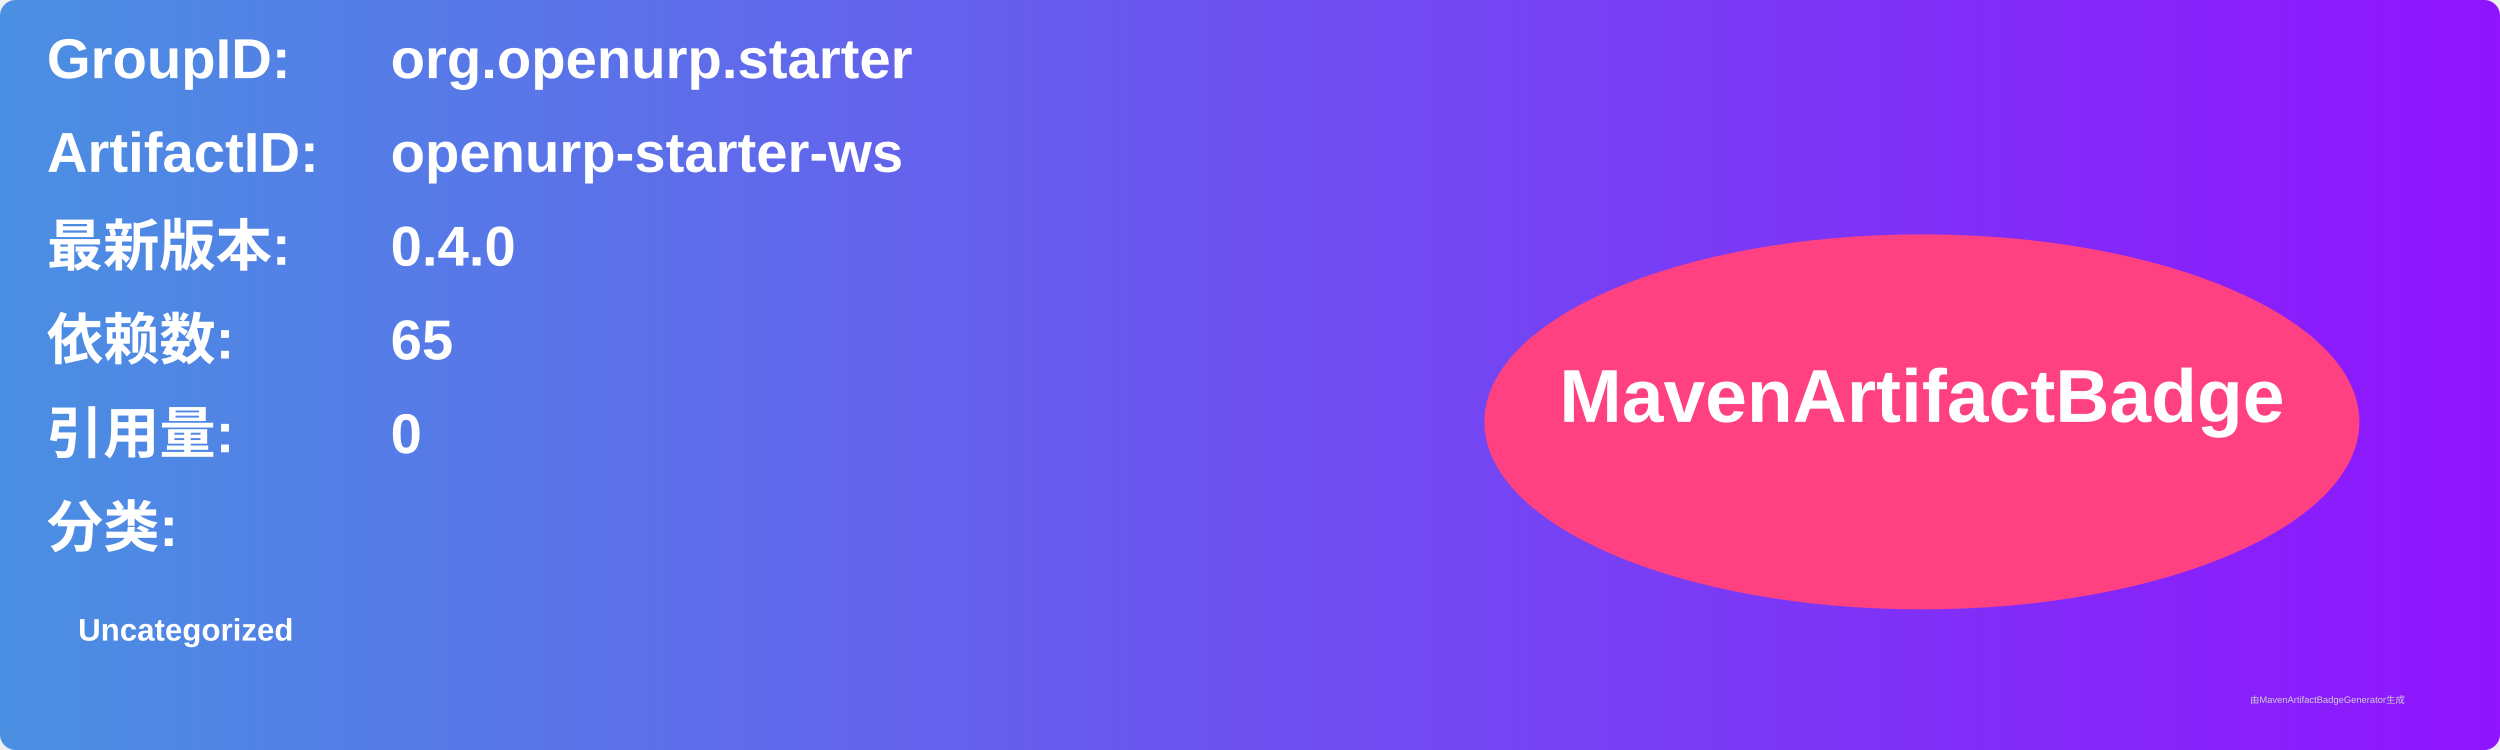
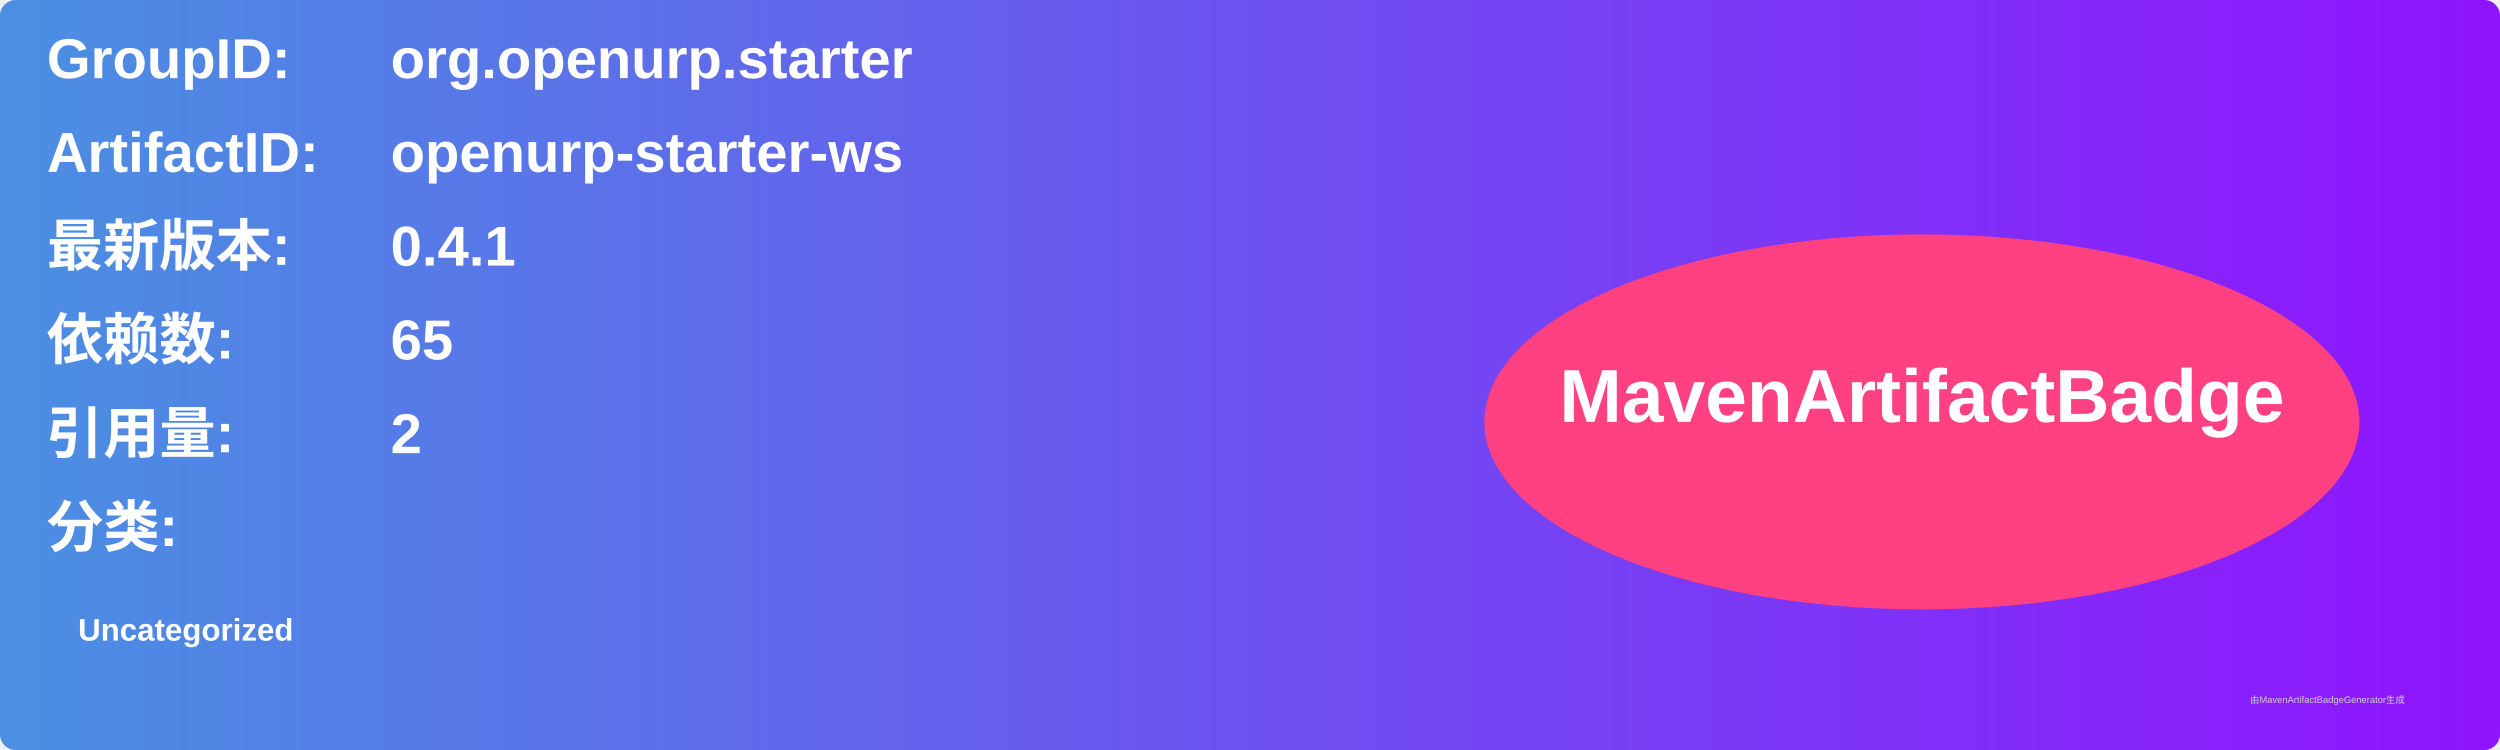
<svg xmlns="http://www.w3.org/2000/svg" width="800" height="240" viewBox="0 0 800 240">
  <linearGradient id="grad" x1="0%" y1="0%" x2="100%" y2="0%">
    <stop offset="0%" stop-color="#4a90e2" />
    <stop offset="100%" stop-color="#9013fe" />
  </linearGradient>
  <rect width="100%" height="100%" rx="5" ry="5" fill="url(#grad)" />
  <g transform="translate(15, 15)">
    <text x="0" y="10" font-family="Arial" font-size="18" fill="white" font-weight="bold" width="260">GroupID:</text>
    <text x="110" y="10" font-family="Arial" font-size="18" fill="white" font-weight="bold" width="460">org.openurp.starter</text>
    <text x="0" y="40" font-family="Arial" font-size="18" fill="white" font-weight="bold" width="260">ArtifactID:</text>
    <text x="110" y="40" font-family="Arial" font-size="18" fill="white" font-weight="bold" width="460">openurp-starter-ws</text>
    <text x="0" y="70" font-family="Arial" font-size="18" fill="white" font-weight="bold">最新版本:</text>
    <text x="110" y="70" font-family="Arial" font-size="18" fill="white" font-weight="bold">
-       <tspan font-weight="bold">0.4.0</tspan>
+       <tspan font-weight="bold">0.4.1</tspan>
    </text>
    <text x="0" y="100" font-family="Arial" font-size="18" fill="white" font-weight="bold">依赖数: </text>
    <text x="110" y="100" font-family="Arial" font-size="18" fill="white">
      <tspan font-weight="bold">65</tspan>
    </text>
    <text x="0" y="130" font-family="Arial" font-size="18" fill="white" font-weight="bold">引用量: </text>
    <text x="110" y="130" font-family="Arial" font-size="18" fill="white">
-       <tspan font-weight="bold">0</tspan>
+       <tspan font-weight="bold">2</tspan>
    </text>
    <text x="0" y="160" font-family="Arial" font-size="18" fill="white" font-weight="bold">分类:</text>
    <text x="10" y="190" font-family="Arial" font-size="10" fill="white">
      <tspan font-weight="bold">Uncategorized</tspan>
    </text>
    <ellipse cx="600" cy="120" rx="140" ry="60" fill="#ff4081" />
    <text x="600" y="120" text-anchor="middle" font-family="Arial" font-size="24" fill="white" font-weight="bold">MavenArtifactBadge</text>
  </g>
  <text x="720" y="225" font-family="Arial" font-size="3" fill="#d0d0d0">由MavenArtifactBadgeGenerator生成</text>
</svg>
